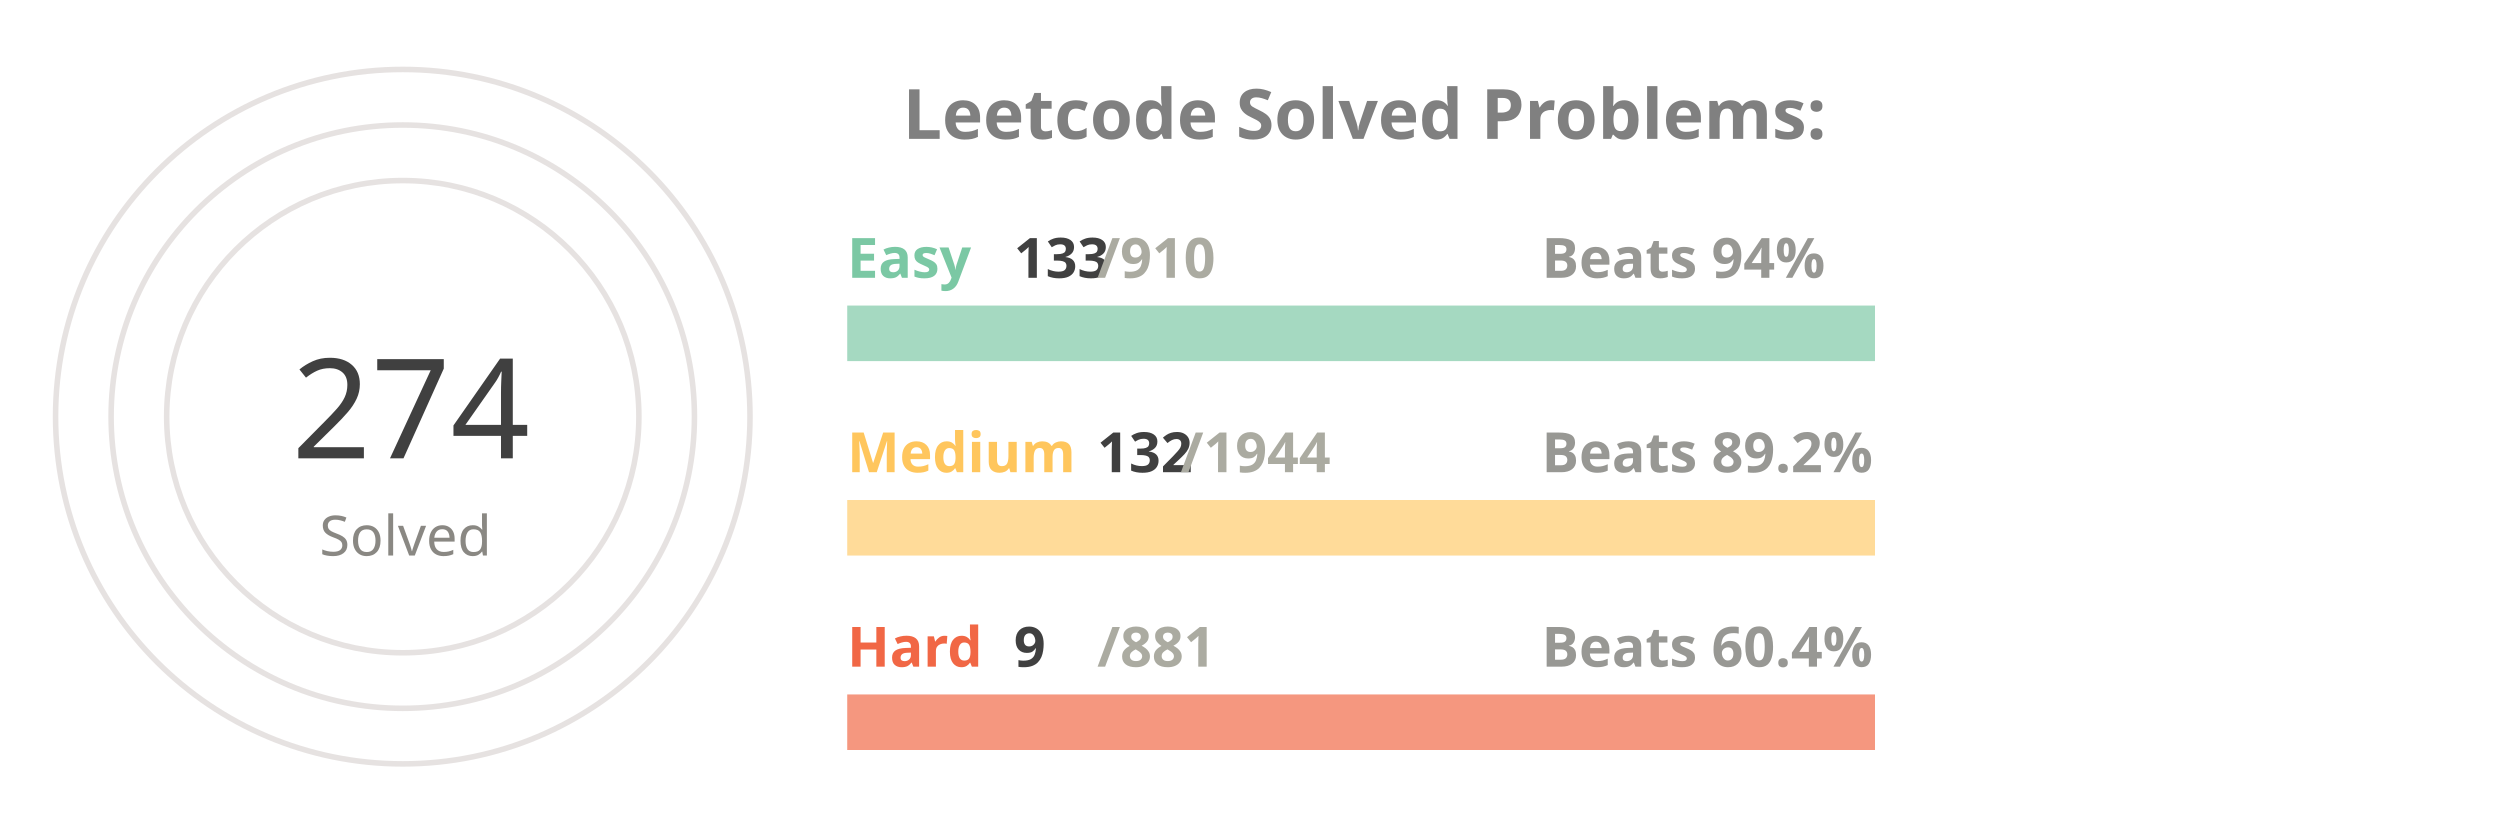
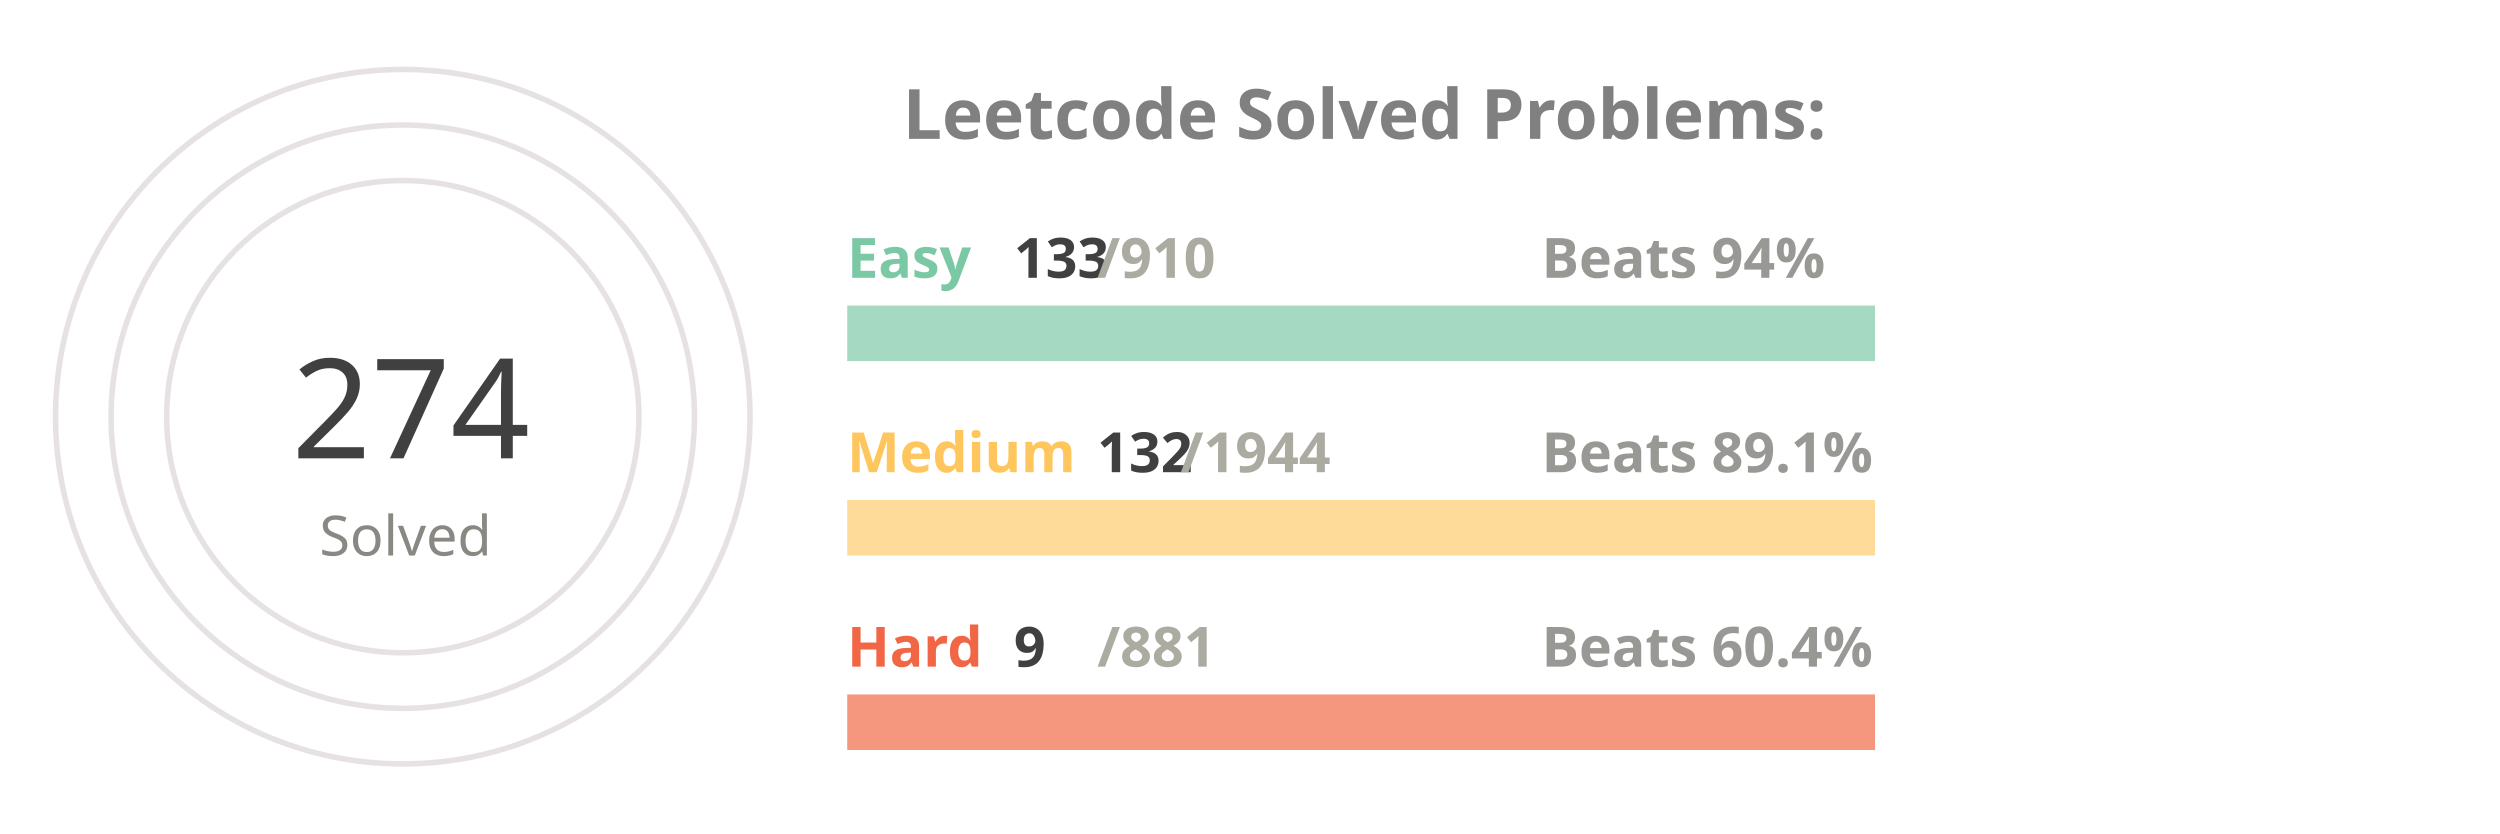
<svg xmlns="http://www.w3.org/2000/svg" viewBox="0 0 650 300" height="200px" width="600px">
  <style>
.label {
	font: bold 25px sans-serif;
	color: #404040;
	-webkit-text-stroke: 1px white;
  }
.name {
	font: bold 20px sans-serif;
	color: #404040;
  }

.line {
	stroke-dasharray: 1000;
	stroke-dashoffset: 1000;
	animation: dash 3.5s ease-in-out forwards;	
	animation-iteration-count: infinite;
	animation-direction: alternate-reverse;
}

.totalSum {
	font: 50px sans-serif;
}

.totalSumLabel {
	font: 20px sans-serif;
}

.path {
	stroke-dasharray: 1000;
	stroke-dashoffset: 1000;
	animation: dash 3.5s ease-in-out forwards;	
	animation-iteration-count: infinite;
	animation-direction: alternate-reverse;
}
  
@keyframes dash {
	to {
		stroke-dashoffset: 0;
	}
}

</style>
  <g stroke="#E6E2E1" fill="none" stroke-width="2">
    <circle cx="20" cy="150" r="125" />
    <circle cx="20" cy="150" r="105" />
    <circle cx="20" cy="150" r="85" />
  </g>
  <g fill="none" stroke-width="20">
    <line x1="180" y1="120" x2="550" y2="120" stroke="#a5d9c1" />
    <line x1="180" y1="190" x2="550" y2="190" stroke="#ffdb99" />
    <line x1="180" y1="260" x2="550" y2="260" stroke="#f5977f" />
  </g>
  <g fill="none" stroke-width="20" class="line">
    <line x1="180" y1="120" x2="234" y2="120" stroke="#7BC8A4" />
    <line x1="180" y1="190" x2="205" y2="190" stroke="#FFC65D" />
    <line x1="180" y1="260" x2="183" y2="260" stroke="#F16745" />
  </g>
  <g fill="none" stroke-width="20" stroke-linecap="round" class="path">
    <path d="M 20 25 A 125 125 45 0 1 115 69" stroke="#7BC8A4" />
    <path d="M 20 45 A 105 105 45 0 1 57 51" stroke="#FFC65D" />
    <path d="M 20 65 A 85 85 45 0 1 24 65" stroke="#F16745" />
  </g>
  <g class="name">
    <text x="180" y="100" fill="#7BC8A4">Easy</text>
    <text x="240" y="100" fill="#404040">133</text>
    <text x="270" y="100" fill="#ABABA1">/910</text>
    <text x="430" y="100" fill="#989894">Beats 94%</text>
    <text x="180" y="170" fill="#FFC65D">Medium</text>
    <text x="270" y="170" fill="#404040">132</text>
    <text x="300" y="170" fill="#ABABA1">/1944</text>
-     <text x="430" y="170" fill="#989894">Beats 89.2%</text>
+     <text x="430" y="170" fill="#989894">Beats 89.1%</text>
    <text x="180" y="240" fill="#F16745">Hard</text>
    <text x="240" y="240" fill="#404040">9</text>
    <text x="270" y="240" fill="#ABABA1">/881</text>
    <text x="430" y="240" fill="#989894">Beats 60.4%</text>
  </g>
  <g>
    <text x="-20" y="165" fill="#404040" class="totalSum">274</text>
    <text x="-10" y="200" fill="#8A8883" class="totalSumLabel">Solved</text>
  </g>
  <g class="label">
    <text x="200" y="50" fill="gray">Leetcode Solved Problems:</text>
  </g>
</svg>
